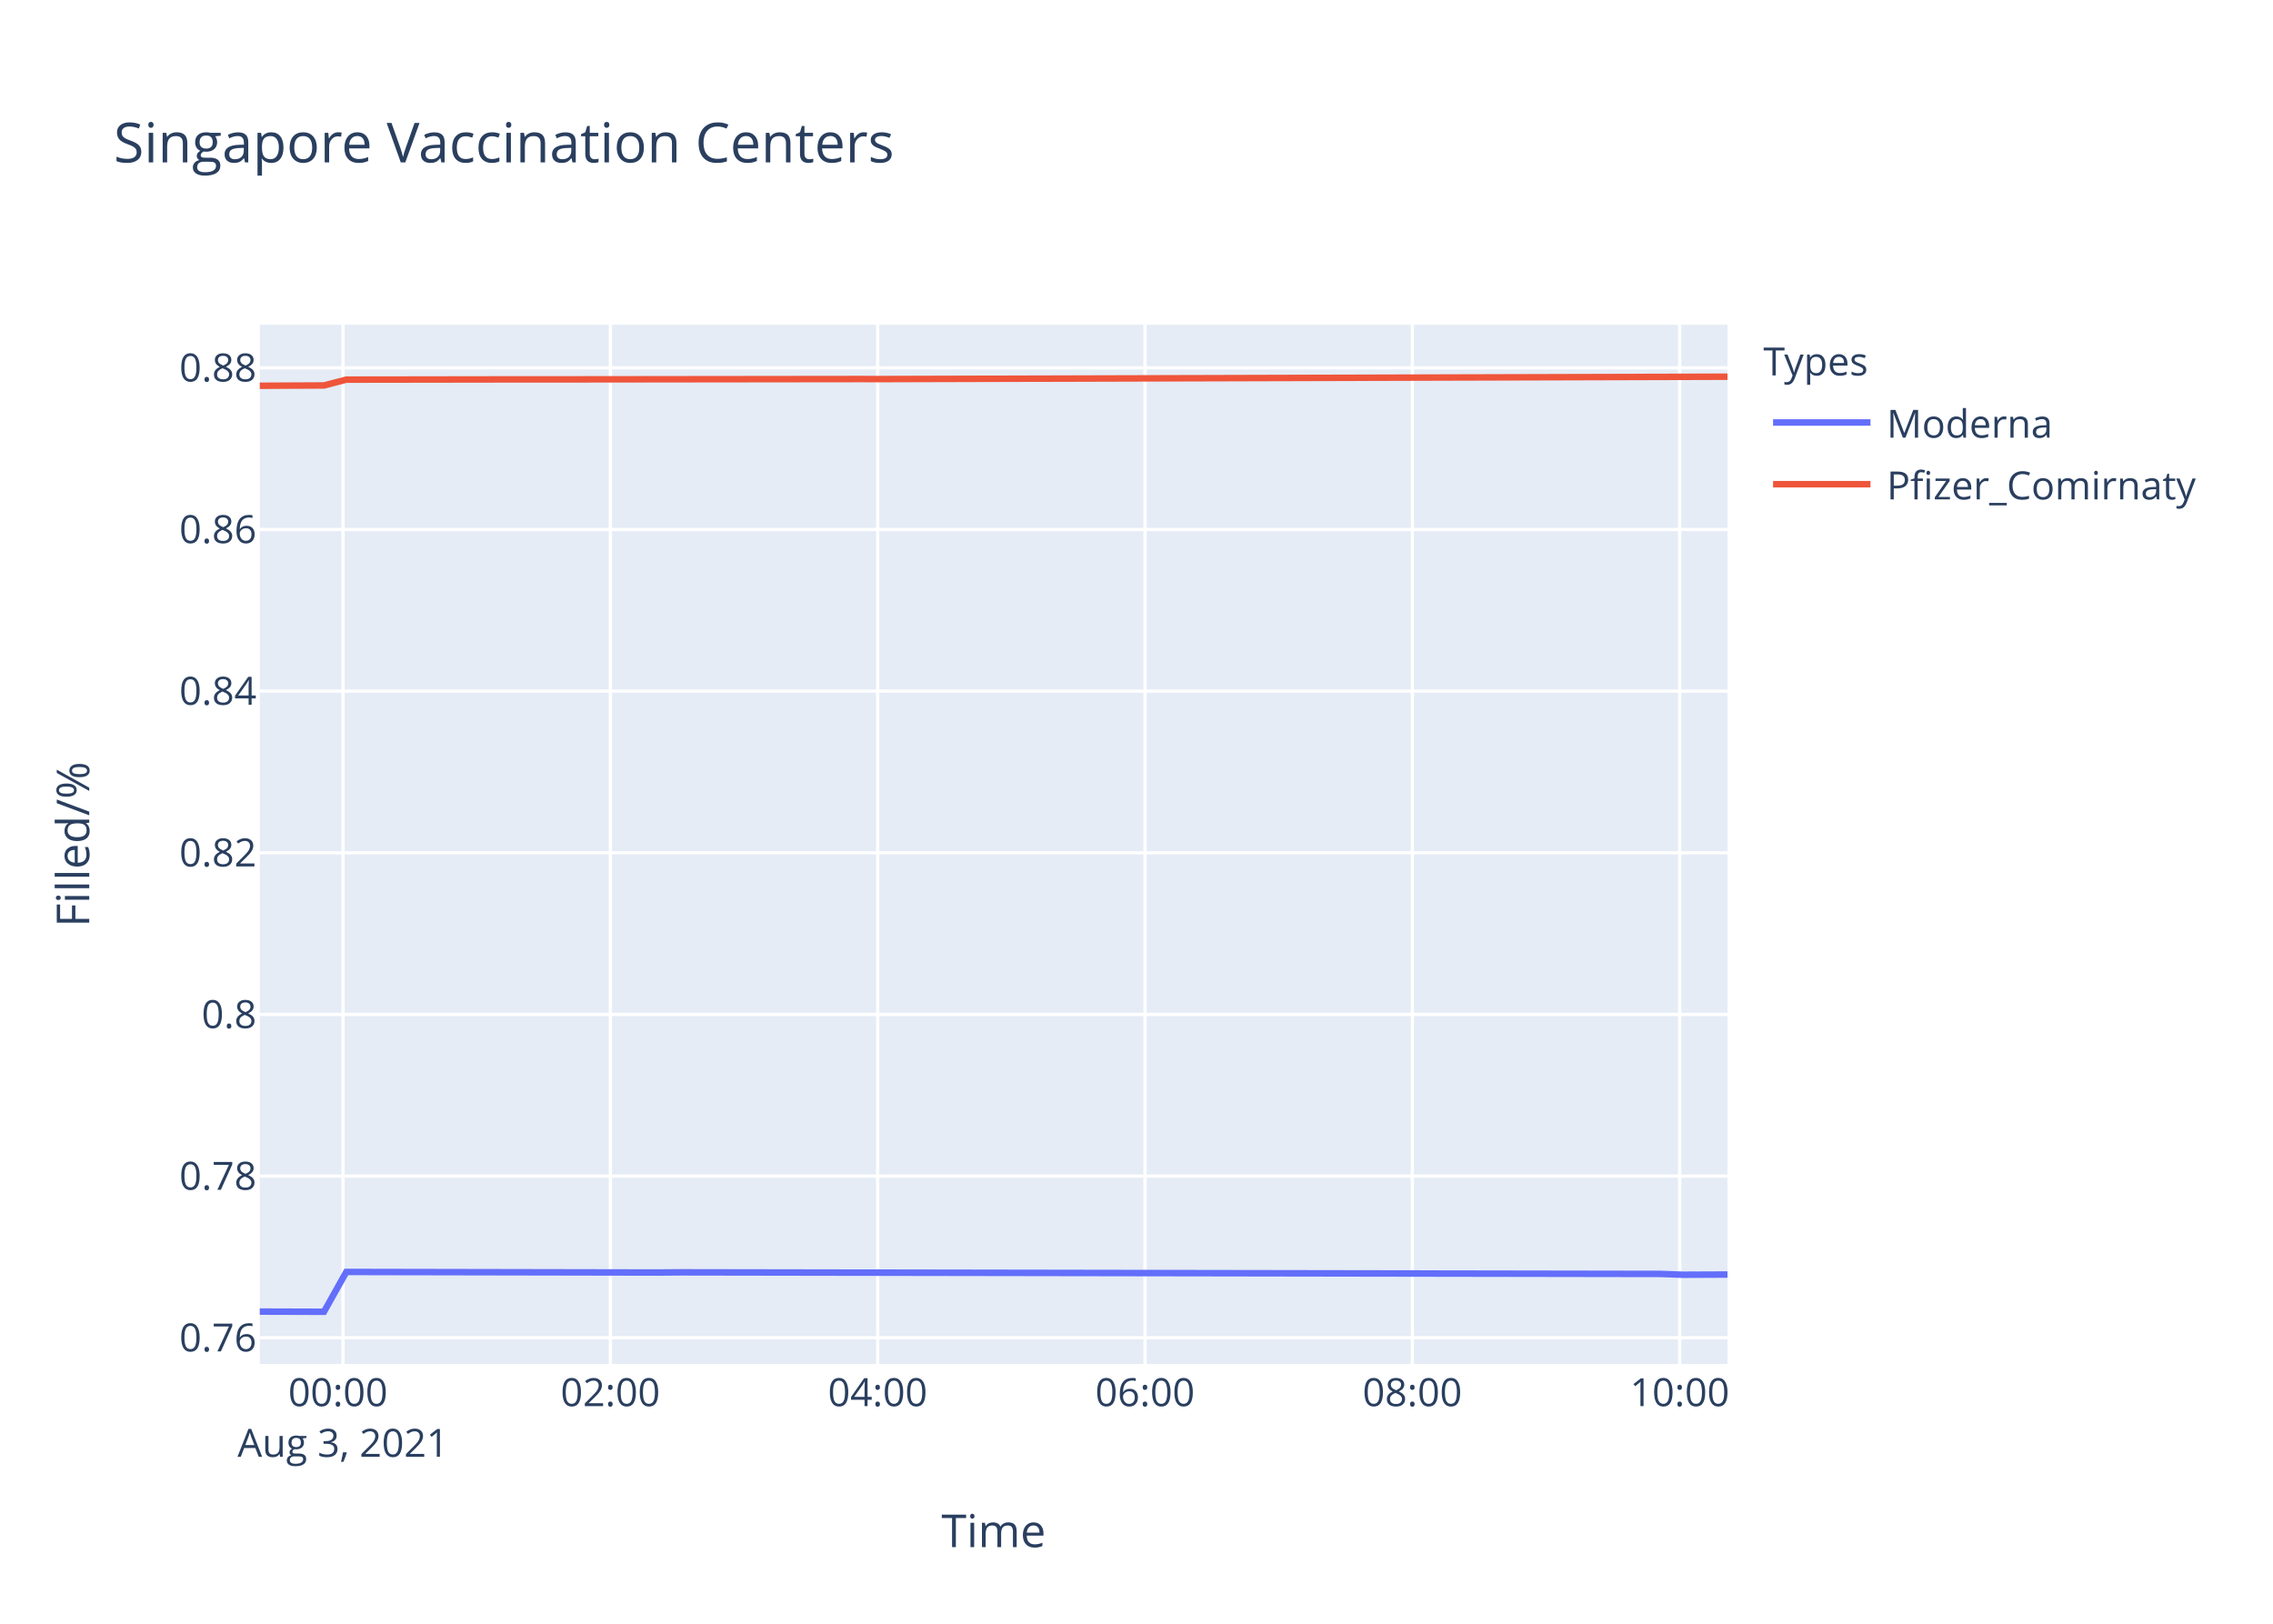
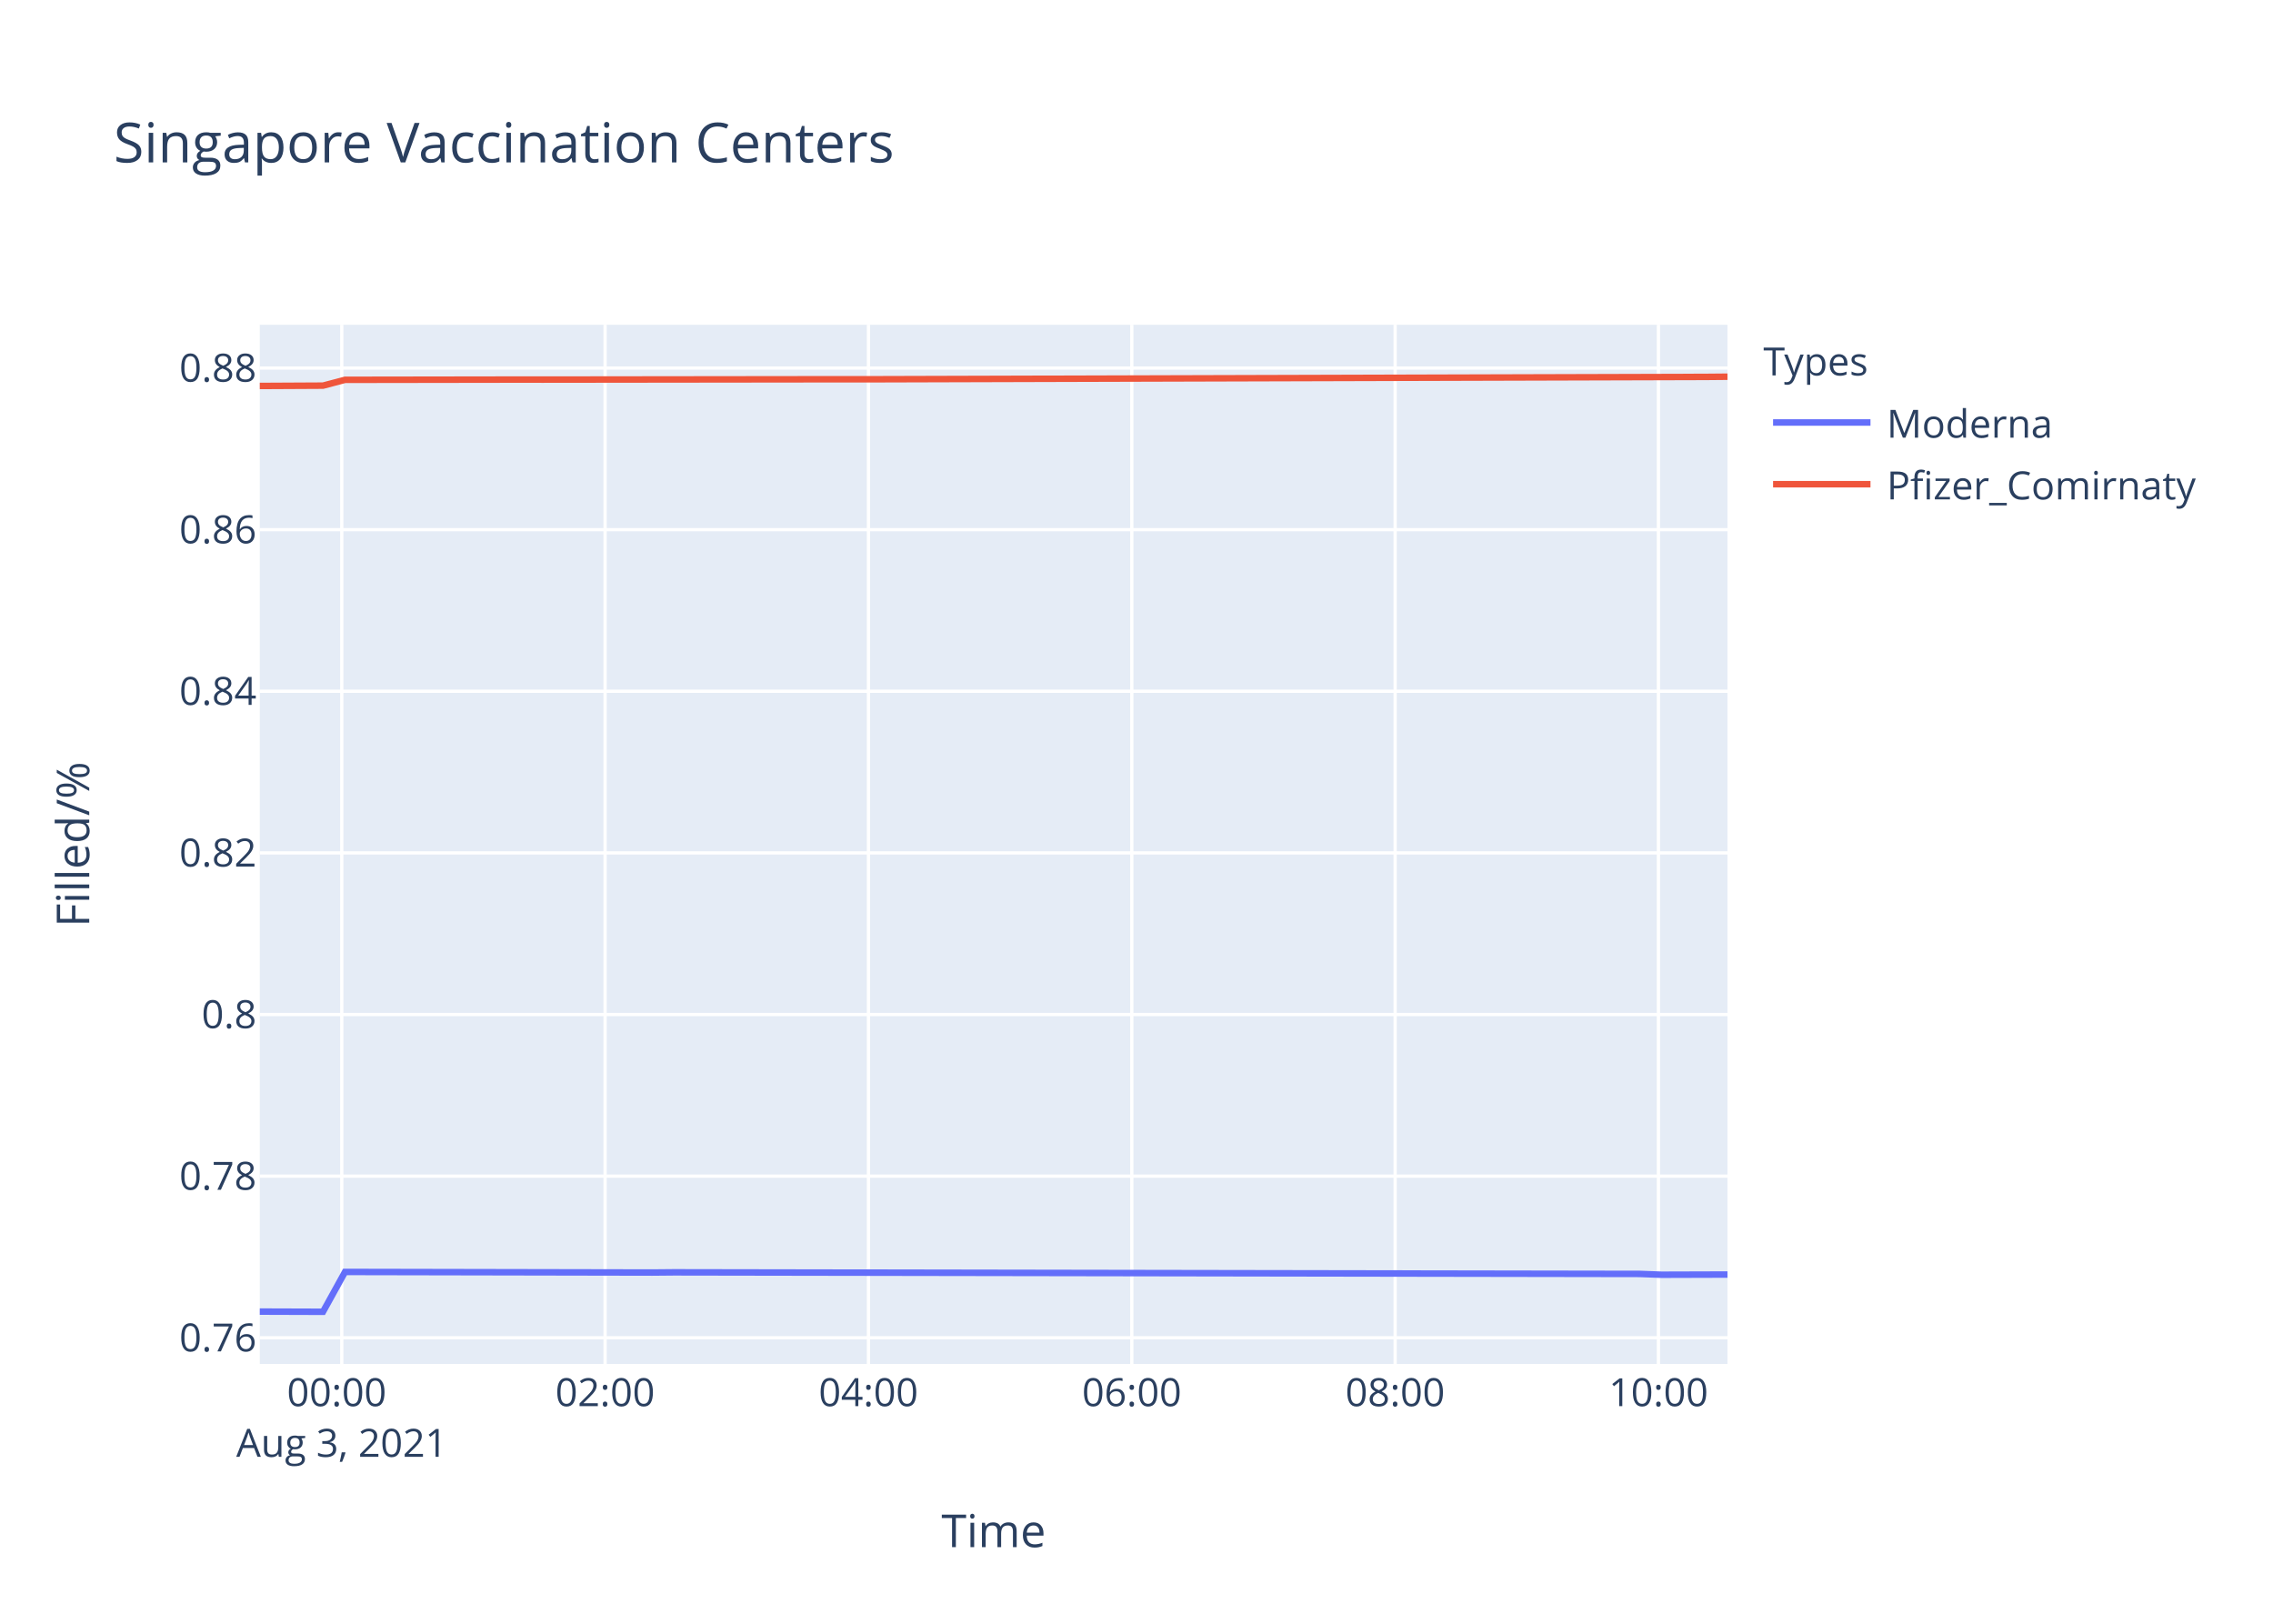
<svg xmlns="http://www.w3.org/2000/svg" class="main-svg" width="700" height="500" style="" viewBox="0 0 700 500">
  <rect x="0" y="0" width="700" height="500" style="fill: rgb(255, 255, 255); fill-opacity: 1;" />
-   <defs id="defs-e1a409">
+   <defs id="defs-bff552">
    <g class="clips">
-       <clipPath id="clipe1a409xyplot" class="plotclip">
+       <clipPath id="clipbff552xyplot" class="plotclip">
        <rect width="452" height="320" />
      </clipPath>
-       <clipPath class="axesclip" id="clipe1a409x">
+       <clipPath class="axesclip" id="clipbff552x">
        <rect x="80" y="0" width="452" height="500" />
      </clipPath>
-       <clipPath class="axesclip" id="clipe1a409y">
+       <clipPath class="axesclip" id="clipbff552y">
        <rect x="0" y="100" width="700" height="320" />
      </clipPath>
-       <clipPath class="axesclip" id="clipe1a409xy">
+       <clipPath class="axesclip" id="clipbff552xy">
        <rect x="80" y="100" width="452" height="320" />
      </clipPath>
    </g>
    <g class="gradients" />
  </defs>
  <g class="bglayer">
    <rect class="bg" x="80" y="100" width="452" height="320" style="fill: rgb(229, 236, 246); fill-opacity: 1; stroke-width: 0;" />
  </g>
  <g class="layer-below">
    <g class="imagelayer" />
    <g class="shapelayer" />
  </g>
  <g class="cartesianlayer">
    <g class="subplot xy">
      <g class="layer-subplot">
        <g class="shapelayer" />
        <g class="imagelayer" />
      </g>
      <g class="gridlayer">
        <g class="x">
-           <path class="xgrid crisp" transform="translate(105.64,0)" d="M0,100v320" style="stroke: rgb(255, 255, 255); stroke-opacity: 1; stroke-width: 1px;" />
-           <path class="xgrid crisp" transform="translate(187.97,0)" d="M0,100v320" style="stroke: rgb(255, 255, 255); stroke-opacity: 1; stroke-width: 1px;" />
-           <path class="xgrid crisp" transform="translate(270.29,0)" d="M0,100v320" style="stroke: rgb(255, 255, 255); stroke-opacity: 1; stroke-width: 1px;" />
-           <path class="xgrid crisp" transform="translate(352.62,0)" d="M0,100v320" style="stroke: rgb(255, 255, 255); stroke-opacity: 1; stroke-width: 1px;" />
-           <path class="xgrid crisp" transform="translate(434.95,0)" d="M0,100v320" style="stroke: rgb(255, 255, 255); stroke-opacity: 1; stroke-width: 1px;" />
-           <path class="xgrid crisp" transform="translate(517.28,0)" d="M0,100v320" style="stroke: rgb(255, 255, 255); stroke-opacity: 1; stroke-width: 1px;" />
+           <path class="xgrid crisp" transform="translate(105.25,0)" d="M0,100v320" style="stroke: rgb(255, 255, 255); stroke-opacity: 1; stroke-width: 1px;" />
+           <path class="xgrid crisp" transform="translate(186.35,0)" d="M0,100v320" style="stroke: rgb(255, 255, 255); stroke-opacity: 1; stroke-width: 1px;" />
+           <path class="xgrid crisp" transform="translate(267.45,0)" d="M0,100v320" style="stroke: rgb(255, 255, 255); stroke-opacity: 1; stroke-width: 1px;" />
+           <path class="xgrid crisp" transform="translate(348.55,0)" d="M0,100v320" style="stroke: rgb(255, 255, 255); stroke-opacity: 1; stroke-width: 1px;" />
+           <path class="xgrid crisp" transform="translate(429.65,0)" d="M0,100v320" style="stroke: rgb(255, 255, 255); stroke-opacity: 1; stroke-width: 1px;" />
+           <path class="xgrid crisp" transform="translate(510.74,0)" d="M0,100v320" style="stroke: rgb(255, 255, 255); stroke-opacity: 1; stroke-width: 1px;" />
        </g>
        <g class="y">
          <path class="ygrid crisp" transform="translate(0,411.94)" d="M80,0h452" style="stroke: rgb(255, 255, 255); stroke-opacity: 1; stroke-width: 1px;" />
-           <path class="ygrid crisp" transform="translate(0,362.16)" d="M80,0h452" style="stroke: rgb(255, 255, 255); stroke-opacity: 1; stroke-width: 1px;" />
-           <path class="ygrid crisp" transform="translate(0,312.38)" d="M80,0h452" style="stroke: rgb(255, 255, 255); stroke-opacity: 1; stroke-width: 1px;" />
-           <path class="ygrid crisp" transform="translate(0,262.6)" d="M80,0h452" style="stroke: rgb(255, 255, 255); stroke-opacity: 1; stroke-width: 1px;" />
-           <path class="ygrid crisp" transform="translate(0,212.82)" d="M80,0h452" style="stroke: rgb(255, 255, 255); stroke-opacity: 1; stroke-width: 1px;" />
-           <path class="ygrid crisp" transform="translate(0,163.04)" d="M80,0h452" style="stroke: rgb(255, 255, 255); stroke-opacity: 1; stroke-width: 1px;" />
-           <path class="ygrid crisp" transform="translate(0,113.27)" d="M80,0h452" style="stroke: rgb(255, 255, 255); stroke-opacity: 1; stroke-width: 1px;" />
+           <path class="ygrid crisp" transform="translate(0,362.17)" d="M80,0h452" style="stroke: rgb(255, 255, 255); stroke-opacity: 1; stroke-width: 1px;" />
+           <path class="ygrid crisp" transform="translate(0,312.4)" d="M80,0h452" style="stroke: rgb(255, 255, 255); stroke-opacity: 1; stroke-width: 1px;" />
+           <path class="ygrid crisp" transform="translate(0,262.63)" d="M80,0h452" style="stroke: rgb(255, 255, 255); stroke-opacity: 1; stroke-width: 1px;" />
+           <path class="ygrid crisp" transform="translate(0,212.86)" d="M80,0h452" style="stroke: rgb(255, 255, 255); stroke-opacity: 1; stroke-width: 1px;" />
+           <path class="ygrid crisp" transform="translate(0,163.1)" d="M80,0h452" style="stroke: rgb(255, 255, 255); stroke-opacity: 1; stroke-width: 1px;" />
+           <path class="ygrid crisp" transform="translate(0,113.33)" d="M80,0h452" style="stroke: rgb(255, 255, 255); stroke-opacity: 1; stroke-width: 1px;" />
        </g>
      </g>
      <g class="zerolinelayer" />
      <path class="xlines-below" />
      <path class="ylines-below" />
      <g class="overlines-below" />
      <g class="xaxislayer-below" />
      <g class="yaxislayer-below" />
      <g class="overaxes-below" />
-       <g class="plot" transform="translate(80,100)" clip-path="url('#clipe1a409xyplot')">
+       <g class="plot" transform="translate(80,100)" clip-path="url('#clipbff552xyplot')">
        <g class="scatterlayer mlayer">
-           <g class="trace scatter trace758973" style="stroke-miterlimit: 2; opacity: 1;">
+           <g class="trace scatter trace9b36e1" style="stroke-miterlimit: 2; opacity: 1;">
            <g class="fills" />
            <g class="errorbars" />
            <g class="lines">
-               <path class="js-line" d="M0,303.88L19.77,303.94L26.65,291.67L122.67,291.85L129.53,291.79L431.43,292.28L438.27,292.53L452,292.47" style="vector-effect: non-scaling-stroke; fill: none; stroke: rgb(99, 110, 250); stroke-opacity: 1; stroke-width: 2px; opacity: 1;" />
+               <path class="js-line" d="M0,303.88L19.47,303.94L26.25,291.67L120.84,291.85L127.6,291.79L424.98,292.28L431.72,292.53L452,292.47" style="vector-effect: non-scaling-stroke; fill: none; stroke: rgb(99, 110, 250); stroke-opacity: 1; stroke-width: 2px; opacity: 1;" />
            </g>
            <g class="points" />
            <g class="text" />
          </g>
-           <g class="trace scatter trace13dea9" style="stroke-miterlimit: 2; opacity: 1;">
+           <g class="trace scatter trace2e838f" style="stroke-miterlimit: 2; opacity: 1;">
            <g class="fills" />
            <g class="errorbars" />
            <g class="lines">
-               <path class="js-line" d="M0,18.79L19.77,18.69L26.65,16.9L81.51,16.82L88.39,16.83L184.41,16.72L191.31,16.73L452,16" style="vector-effect: non-scaling-stroke; fill: none; stroke: rgb(239, 85, 59); stroke-opacity: 1; stroke-width: 2px; opacity: 1;" />
+               <path class="js-line" d="M0,18.85L19.47,18.75L26.25,16.96L80.29,16.88L87.07,16.89L181.66,16.78L188.45,16.79L445.25,16.06L452,16" style="vector-effect: non-scaling-stroke; fill: none; stroke: rgb(239, 85, 59); stroke-opacity: 1; stroke-width: 2px; opacity: 1;" />
            </g>
            <g class="points" />
            <g class="text" />
          </g>
        </g>
      </g>
      <g class="overplot" />
      <path class="xlines-above crisp" d="M0,0" style="fill: none;" />
      <path class="ylines-above crisp" d="M0,0" style="fill: none;" />
      <g class="overlines-above" />
      <g class="xaxislayer-above">
        <g class="xtick">
-           <text text-anchor="middle" x="0" y="433" transform="translate(105.64,0)" style="font-family: 'Open Sans', verdana, arial, sans-serif; font-size: 12px; fill: rgb(42, 63, 95); fill-opacity: 1; white-space: pre;">
+           <text text-anchor="middle" x="0" y="433" transform="translate(105.25,0)" style="font-family: 'Open Sans', verdana, arial, sans-serif; font-size: 12px; fill: rgb(42, 63, 95); fill-opacity: 1; white-space: pre;">
            <tspan class="line" dy="0em" x="0" y="433">00:00</tspan>
            <tspan class="line" dy="1.3em" x="0" y="433">Aug 3, 2021</tspan>
          </text>
        </g>
        <g class="xtick">
-           <text text-anchor="middle" x="0" y="433" transform="translate(187.97,0)" style="font-family: 'Open Sans', verdana, arial, sans-serif; font-size: 12px; fill: rgb(42, 63, 95); fill-opacity: 1; white-space: pre;">02:00</text>
-         </g>
-         <g class="xtick">
-           <text text-anchor="middle" x="0" y="433" transform="translate(270.29,0)" style="font-family: 'Open Sans', verdana, arial, sans-serif; font-size: 12px; fill: rgb(42, 63, 95); fill-opacity: 1; white-space: pre;">04:00</text>
-         </g>
-         <g class="xtick">
-           <text text-anchor="middle" x="0" y="433" transform="translate(352.62,0)" style="font-family: 'Open Sans', verdana, arial, sans-serif; font-size: 12px; fill: rgb(42, 63, 95); fill-opacity: 1; white-space: pre;">06:00</text>
-         </g>
-         <g class="xtick">
-           <text text-anchor="middle" x="0" y="433" transform="translate(434.95,0)" style="font-family: 'Open Sans', verdana, arial, sans-serif; font-size: 12px; fill: rgb(42, 63, 95); fill-opacity: 1; white-space: pre;">08:00</text>
-         </g>
-         <g class="xtick">
-           <text text-anchor="middle" x="0" y="433" transform="translate(517.28,0)" style="font-family: 'Open Sans', verdana, arial, sans-serif; font-size: 12px; fill: rgb(42, 63, 95); fill-opacity: 1; white-space: pre;">10:00</text>
+           <text text-anchor="middle" x="0" y="433" transform="translate(186.35,0)" style="font-family: 'Open Sans', verdana, arial, sans-serif; font-size: 12px; fill: rgb(42, 63, 95); fill-opacity: 1; white-space: pre;">02:00</text>
+         </g>
+         <g class="xtick">
+           <text text-anchor="middle" x="0" y="433" transform="translate(267.45,0)" style="font-family: 'Open Sans', verdana, arial, sans-serif; font-size: 12px; fill: rgb(42, 63, 95); fill-opacity: 1; white-space: pre;">04:00</text>
+         </g>
+         <g class="xtick">
+           <text text-anchor="middle" x="0" y="433" transform="translate(348.55,0)" style="font-family: 'Open Sans', verdana, arial, sans-serif; font-size: 12px; fill: rgb(42, 63, 95); fill-opacity: 1; white-space: pre;">06:00</text>
+         </g>
+         <g class="xtick">
+           <text text-anchor="middle" x="0" y="433" transform="translate(429.65,0)" style="font-family: 'Open Sans', verdana, arial, sans-serif; font-size: 12px; fill: rgb(42, 63, 95); fill-opacity: 1; white-space: pre;">08:00</text>
+         </g>
+         <g class="xtick">
+           <text text-anchor="middle" x="0" y="433" transform="translate(510.74,0)" style="font-family: 'Open Sans', verdana, arial, sans-serif; font-size: 12px; fill: rgb(42, 63, 95); fill-opacity: 1; white-space: pre;">10:00</text>
        </g>
      </g>
      <g class="yaxislayer-above">
        <g class="ytick">
          <text text-anchor="end" x="79" y="4.2" transform="translate(0,411.94)" style="font-family: 'Open Sans', verdana, arial, sans-serif; font-size: 12px; fill: rgb(42, 63, 95); fill-opacity: 1; white-space: pre;">0.76</text>
        </g>
        <g class="ytick">
-           <text text-anchor="end" x="79" y="4.2" transform="translate(0,362.16)" style="font-family: 'Open Sans', verdana, arial, sans-serif; font-size: 12px; fill: rgb(42, 63, 95); fill-opacity: 1; white-space: pre;">0.78</text>
-         </g>
-         <g class="ytick">
-           <text text-anchor="end" x="79" y="4.2" transform="translate(0,312.38)" style="font-family: 'Open Sans', verdana, arial, sans-serif; font-size: 12px; fill: rgb(42, 63, 95); fill-opacity: 1; white-space: pre;">0.8</text>
-         </g>
-         <g class="ytick">
-           <text text-anchor="end" x="79" y="4.2" transform="translate(0,262.6)" style="font-family: 'Open Sans', verdana, arial, sans-serif; font-size: 12px; fill: rgb(42, 63, 95); fill-opacity: 1; white-space: pre;">0.82</text>
-         </g>
-         <g class="ytick">
-           <text text-anchor="end" x="79" y="4.2" transform="translate(0,212.82)" style="font-family: 'Open Sans', verdana, arial, sans-serif; font-size: 12px; fill: rgb(42, 63, 95); fill-opacity: 1; white-space: pre;">0.84</text>
-         </g>
-         <g class="ytick">
-           <text text-anchor="end" x="79" y="4.2" transform="translate(0,163.04)" style="font-family: 'Open Sans', verdana, arial, sans-serif; font-size: 12px; fill: rgb(42, 63, 95); fill-opacity: 1; white-space: pre;">0.86</text>
-         </g>
-         <g class="ytick">
-           <text text-anchor="end" x="79" y="4.2" transform="translate(0,113.27)" style="font-family: 'Open Sans', verdana, arial, sans-serif; font-size: 12px; fill: rgb(42, 63, 95); fill-opacity: 1; white-space: pre;">0.88</text>
+           <text text-anchor="end" x="79" y="4.2" transform="translate(0,362.17)" style="font-family: 'Open Sans', verdana, arial, sans-serif; font-size: 12px; fill: rgb(42, 63, 95); fill-opacity: 1; white-space: pre;">0.78</text>
+         </g>
+         <g class="ytick">
+           <text text-anchor="end" x="79" y="4.2" transform="translate(0,312.4)" style="font-family: 'Open Sans', verdana, arial, sans-serif; font-size: 12px; fill: rgb(42, 63, 95); fill-opacity: 1; white-space: pre;">0.8</text>
+         </g>
+         <g class="ytick">
+           <text text-anchor="end" x="79" y="4.2" transform="translate(0,262.63)" style="font-family: 'Open Sans', verdana, arial, sans-serif; font-size: 12px; fill: rgb(42, 63, 95); fill-opacity: 1; white-space: pre;">0.82</text>
+         </g>
+         <g class="ytick">
+           <text text-anchor="end" x="79" y="4.2" transform="translate(0,212.86)" style="font-family: 'Open Sans', verdana, arial, sans-serif; font-size: 12px; fill: rgb(42, 63, 95); fill-opacity: 1; white-space: pre;">0.84</text>
+         </g>
+         <g class="ytick">
+           <text text-anchor="end" x="79" y="4.2" transform="translate(0,163.1)" style="font-family: 'Open Sans', verdana, arial, sans-serif; font-size: 12px; fill: rgb(42, 63, 95); fill-opacity: 1; white-space: pre;">0.86</text>
+         </g>
+         <g class="ytick">
+           <text text-anchor="end" x="79" y="4.2" transform="translate(0,113.33)" style="font-family: 'Open Sans', verdana, arial, sans-serif; font-size: 12px; fill: rgb(42, 63, 95); fill-opacity: 1; white-space: pre;">0.88</text>
        </g>
      </g>
      <g class="overaxes-above" />
    </g>
  </g>
  <g class="polarlayer" />
  <g class="ternarylayer" />
  <g class="geolayer" />
  <g class="funnelarealayer" />
  <g class="pielayer" />
  <g class="treemaplayer" />
  <g class="sunburstlayer" />
  <g class="glimages" />
-   <defs id="topdefs-e1a409">
+   <defs id="topdefs-bff552">
    <g class="clips" />
-     <clipPath id="legende1a409">
+     <clipPath id="legendbff552">
      <rect width="147" height="64" x="0" y="0" />
    </clipPath>
  </defs>
  <g class="layer-above">
    <g class="imagelayer" />
    <g class="shapelayer" />
  </g>
  <g class="infolayer">
    <g class="legend" pointer-events="all" transform="translate(541.04,100)">
      <rect class="bg" shape-rendering="crispEdges" width="147" height="64" x="0" y="0" style="stroke: rgb(68, 68, 68); stroke-opacity: 1; fill: rgb(255, 255, 255); fill-opacity: 1; stroke-width: 0px;" />
-       <g class="scrollbox" transform="" clip-path="url('#legende1a409')">
+       <g class="scrollbox" transform="" clip-path="url('#legendbff552')">
        <text class="legendtitletext" text-anchor="start" x="2" y="15.6" style="font-family: 'Open Sans', verdana, arial, sans-serif; font-size: 12px; fill: rgb(42, 63, 95); fill-opacity: 1; white-space: pre;">Types</text>
        <g class="groups" transform="">
          <g class="traces" transform="translate(0,30.1)" style="opacity: 1;">
            <text class="legendtext" text-anchor="start" x="40" y="4.68" style="font-family: 'Open Sans', verdana, arial, sans-serif; font-size: 12px; fill: rgb(42, 63, 95); fill-opacity: 1; white-space: pre;">Moderna</text>
            <g class="layers" style="opacity: 1;">
              <g class="legendfill" />
              <g class="legendlines">
                <path class="js-line" d="M5,0h30" style="fill: none; stroke: rgb(99, 110, 250); stroke-opacity: 1; stroke-width: 2px;" />
              </g>
              <g class="legendsymbols">
                <g class="legendpoints" />
              </g>
            </g>
            <rect class="legendtoggle" x="0" y="-9.5" width="141.656" height="19" style="fill: rgb(0, 0, 0); fill-opacity: 0;" />
          </g>
        </g>
        <g class="groups" transform="">
          <g class="traces" transform="translate(0,49.1)" style="opacity: 1;">
            <text class="legendtext" text-anchor="start" x="40" y="4.68" style="font-family: 'Open Sans', verdana, arial, sans-serif; font-size: 12px; fill: rgb(42, 63, 95); fill-opacity: 1; white-space: pre;">Pfizer_Comirnaty</text>
            <g class="layers" style="opacity: 1;">
              <g class="legendfill" />
              <g class="legendlines">
                <path class="js-line" d="M5,0h30" style="fill: none; stroke: rgb(239, 85, 59); stroke-opacity: 1; stroke-width: 2px;" />
              </g>
              <g class="legendsymbols">
                <g class="legendpoints" />
              </g>
            </g>
            <rect class="legendtoggle" x="0" y="-9.5" width="141.656" height="19" style="fill: rgb(0, 0, 0); fill-opacity: 0;" />
          </g>
        </g>
      </g>
      <rect class="scrollbar" rx="20" ry="3" width="0" height="0" x="0" y="0" style="fill: rgb(128, 139, 164); fill-opacity: 1;" />
    </g>
    <g class="g-gtitle">
      <text class="gtitle" x="35" y="50" text-anchor="start" dy="0em" style="font-family: 'Open Sans', verdana, arial, sans-serif; font-size: 17px; fill: rgb(42, 63, 95); opacity: 1; font-weight: normal; white-space: pre;">Singapore Vaccination Centers</text>
    </g>
    <g class="g-xtitle">
      <text class="xtitle" x="306" y="476.409" text-anchor="middle" style="font-family: 'Open Sans', verdana, arial, sans-serif; font-size: 14px; fill: rgb(42, 63, 95); opacity: 1; font-weight: normal; white-space: pre;">Time</text>
    </g>
    <g class="g-ytitle">
      <text class="ytitle" transform="rotate(-90,27.48125,260)" x="27.481" y="260" text-anchor="middle" style="font-family: 'Open Sans', verdana, arial, sans-serif; font-size: 14px; fill: rgb(42, 63, 95); opacity: 1; font-weight: normal; white-space: pre;">Filled/%</text>
    </g>
  </g>
</svg>
